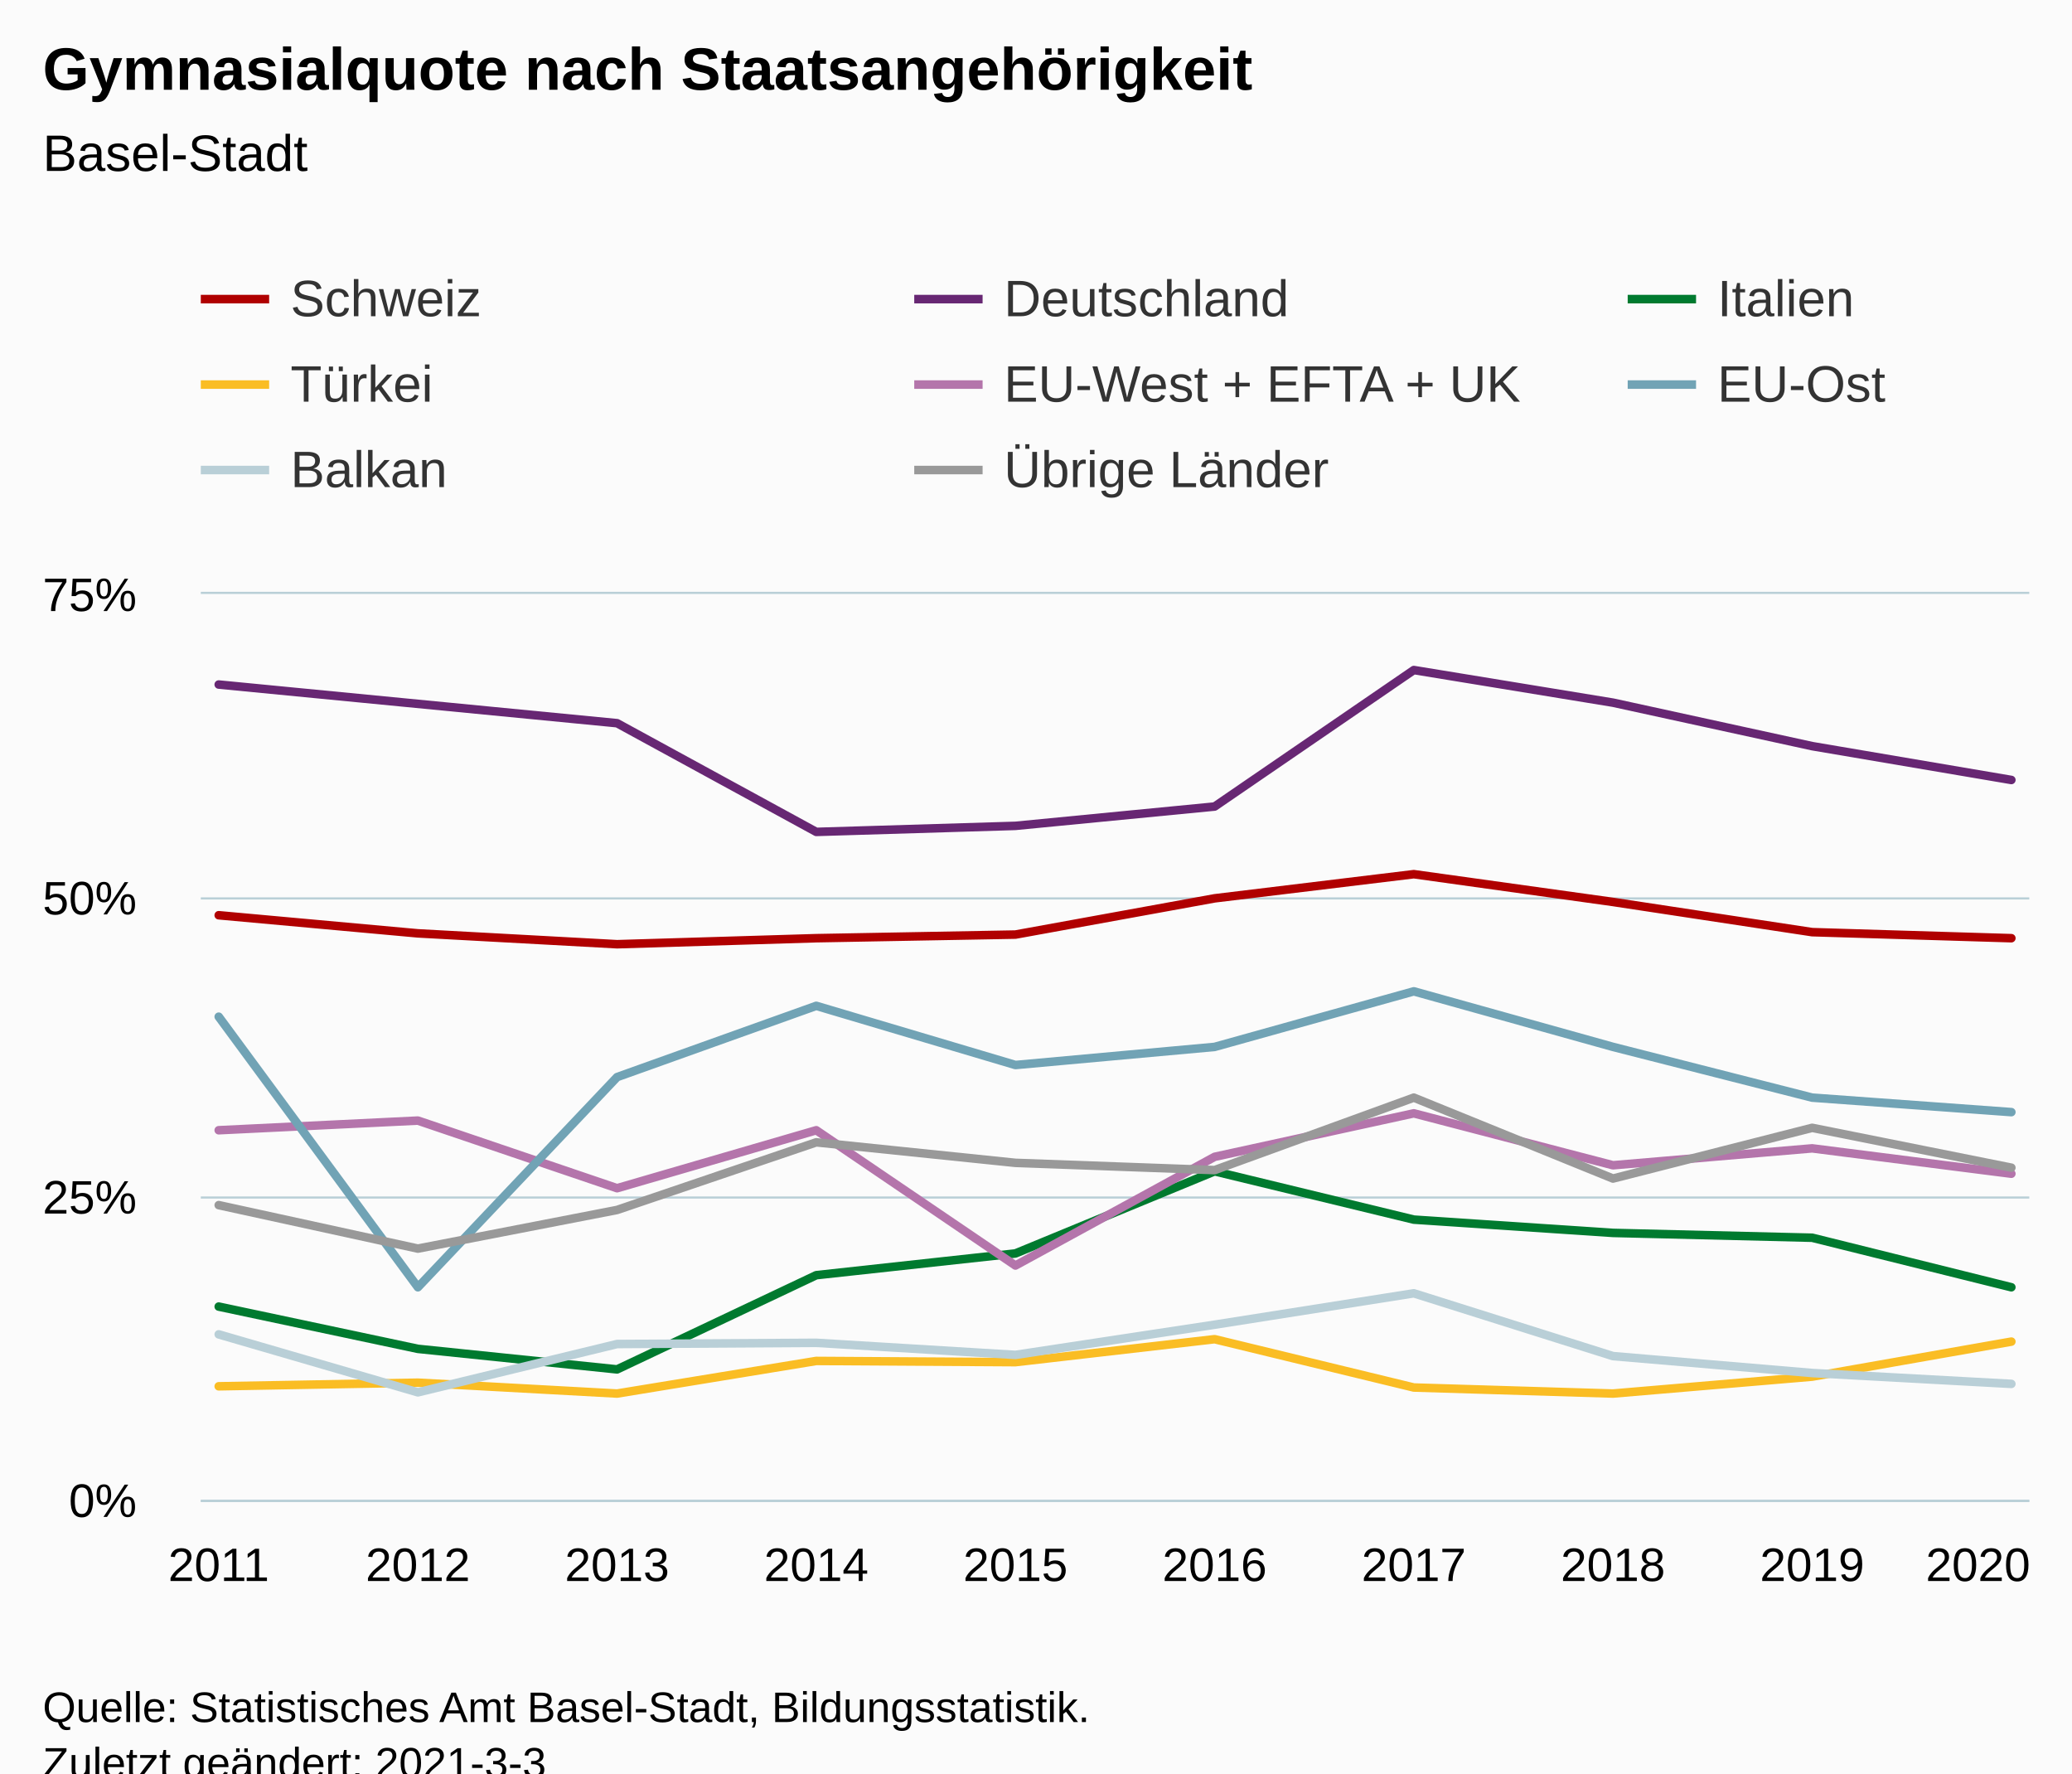
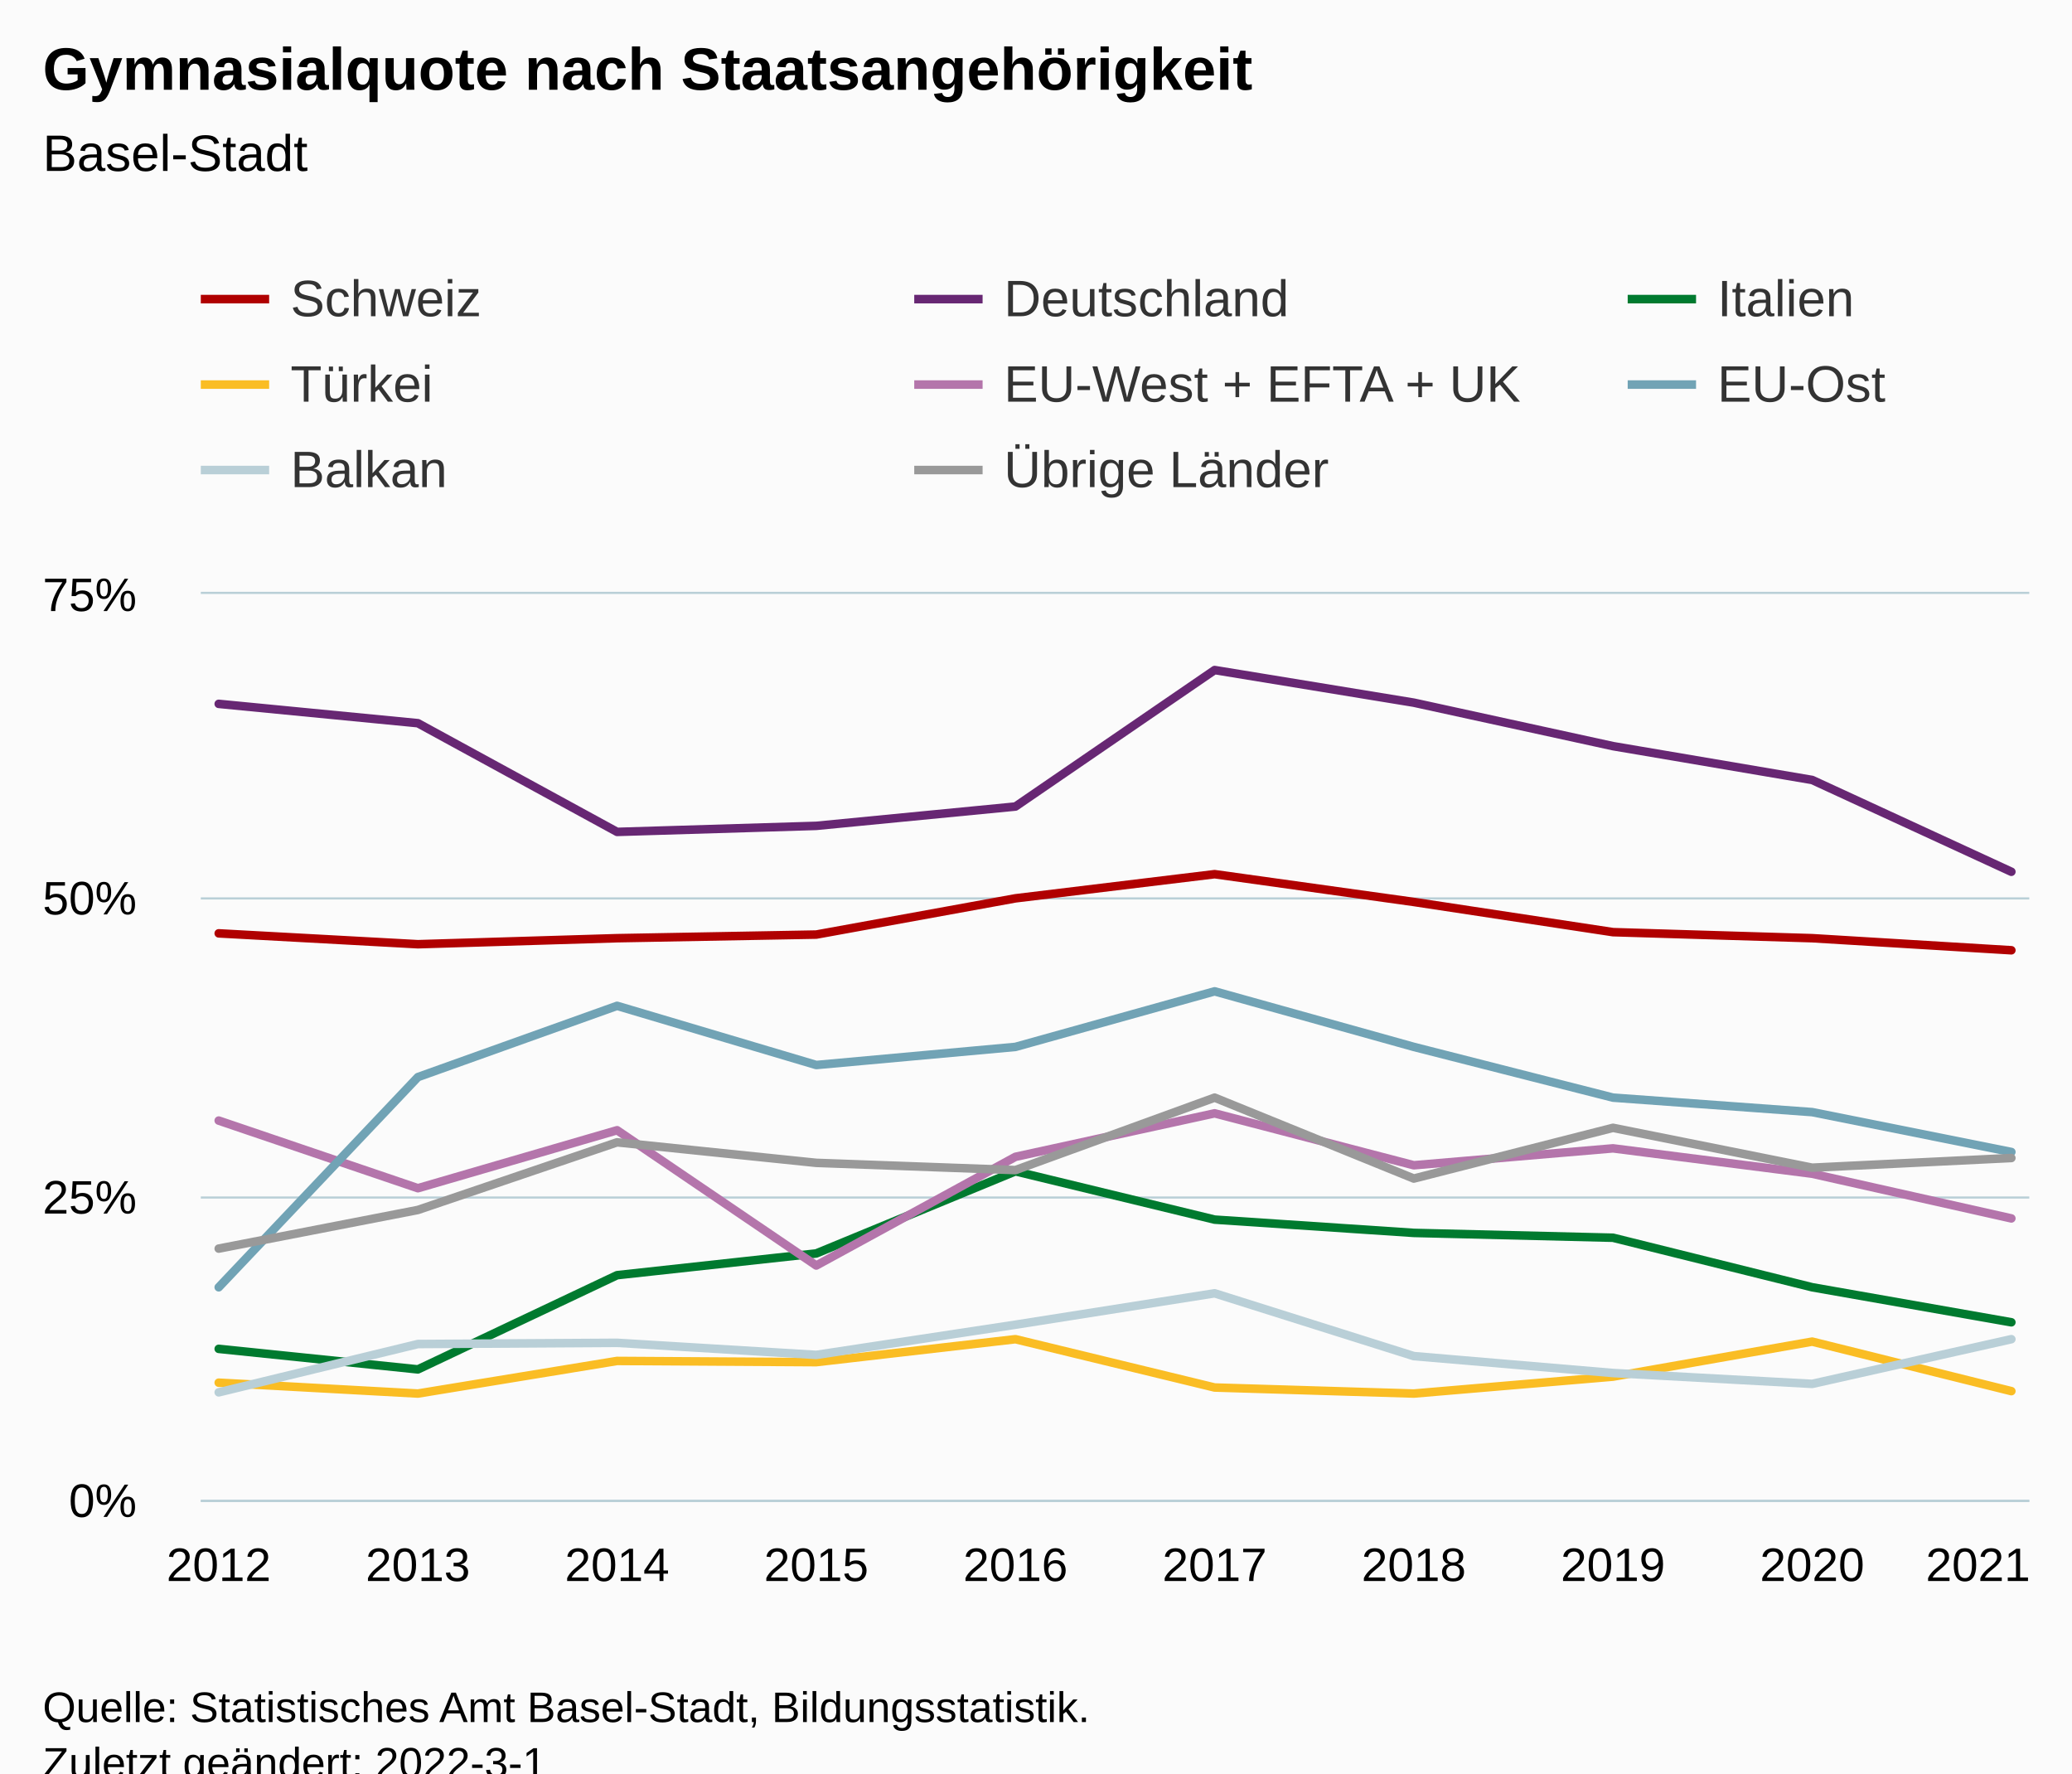
<svg xmlns="http://www.w3.org/2000/svg" version="1.1" class="highcharts-root" style="font-family:Arial;font-size:12px;" viewBox="0 0 485 415">
  <defs>
-     <clipPath id="highcharts-6cw9xyd-87-">
+     <clipPath id="highcharts-u4v2x1x-87-">
      <rect x="0" y="0" width="428" height="212" fill="none" />
    </clipPath>
-     <clipPath id="highcharts-6cw9xyd-98-">
+     <clipPath id="highcharts-u4v2x1x-98-">
      <rect x="0" y="0" width="428" height="212" fill="none" />
    </clipPath>
-     <clipPath id="highcharts-6cw9xyd-169-">
+     <clipPath id="highcharts-u4v2x1x-169-">
      <rect x="47" y="139" width="428" height="212" fill="none" />
    </clipPath>
  </defs>
  <rect fill="#fbfbfb" class="highcharts-background" x="0" y="0" width="485" height="428" rx="0" ry="0" />
  <rect fill="none" class="highcharts-plot-background" x="47" y="139" width="428" height="212" />
  <g class="highcharts-pane-group" data-z-index="0" />
  <g class="highcharts-grid highcharts-xaxis-grid" data-z-index="1">
    <path fill="none" data-z-index="1" class="highcharts-grid-line" d="M 50.5 139 L 50.5 351" opacity="1" />
    <path fill="none" data-z-index="1" class="highcharts-grid-line" d="M 97.5 139 L 97.5 351" opacity="1" />
    <path fill="none" data-z-index="1" class="highcharts-grid-line" d="M 143.5 139 L 143.5 351" opacity="1" />
    <path fill="none" data-z-index="1" class="highcharts-grid-line" d="M 190.5 139 L 190.5 351" opacity="1" />
    <path fill="none" data-z-index="1" class="highcharts-grid-line" d="M 237.5 139 L 237.5 351" opacity="1" />
    <path fill="none" data-z-index="1" class="highcharts-grid-line" d="M 283.5 139 L 283.5 351" opacity="1" />
    <path fill="none" data-z-index="1" class="highcharts-grid-line" d="M 330.5 139 L 330.5 351" opacity="1" />
    <path fill="none" data-z-index="1" class="highcharts-grid-line" d="M 377.5 139 L 377.5 351" opacity="1" />
    <path fill="none" data-z-index="1" class="highcharts-grid-line" d="M 423.5 139 L 423.5 351" opacity="1" />
    <path fill="none" data-z-index="1" class="highcharts-grid-line" d="M 470.5 139 L 470.5 351" opacity="1" />
  </g>
  <g class="highcharts-grid highcharts-yaxis-grid" data-z-index="1">
    <path fill="none" stroke="#B9CFD7" stroke-width="0.5" data-z-index="1" class="highcharts-grid-line" d="M 47 351.25 L 475 351.25" opacity="1" />
    <path fill="none" stroke="#B9CFD7" stroke-width="0.5" data-z-index="1" class="highcharts-grid-line" d="M 47 280.25 L 475 280.25" opacity="1" />
    <path fill="none" stroke="#B9CFD7" stroke-width="0.5" data-z-index="1" class="highcharts-grid-line" d="M 47 210.25 L 475 210.25" opacity="1" />
    <path fill="none" stroke="#B9CFD7" stroke-width="0.5" data-z-index="1" class="highcharts-grid-line" d="M 47 138.75 L 475 138.75" opacity="1" />
  </g>
  <rect fill="none" class="highcharts-plot-border" data-z-index="1" x="47" y="139" width="428" height="212" />
  <g class="highcharts-axis highcharts-xaxis" data-z-index="2">
    <path fill="none" class="highcharts-axis-line" stroke="#B9CFD7" stroke-width="0.5" data-z-index="7" d="M 47 351.25 L 475 351.25" />
  </g>
  <g class="highcharts-axis highcharts-yaxis" data-z-index="2">
    <path fill="none" class="highcharts-axis-line" data-z-index="7" d="M 47 139 L 47 351" />
  </g>
  <g class="highcharts-series-group" data-z-index="3">
-     <g class="highcharts-series highcharts-series-0 highcharts-line-series" data-z-index="0.1" opacity="1" transform="translate(47,139) scale(1 1)" clip-path="url(#highcharts-6cw9xyd-98-)">
-       <path fill="none" d="M 4.196 75.189 L 50.819 79.429 L 97.442 81.973 L 144.065 80.56 L 190.688 79.712 L 237.312 71.232 L 283.935 65.579 L 330.558 72.08 L 377.181 79.147 L 423.804 80.56" class="highcharts-graph" data-z-index="1" stroke="#b00000" stroke-width="2" stroke-linejoin="round" stroke-linecap="round" />
+     <g class="highcharts-series highcharts-series-0 highcharts-line-series" data-z-index="0.1" opacity="1" transform="translate(47,139) scale(1 1)" clip-path="url(#highcharts-u4v2x1x-98-)">
+       <path fill="none" d="M 4.196 79.429 L 50.819 81.973 L 97.442 80.56 L 144.065 79.712 L 190.688 71.232 L 237.312 65.579 L 283.935 72.08 L 330.558 79.147 L 377.181 80.56 L 423.804 83.387" class="highcharts-graph" data-z-index="1" stroke="#b00000" stroke-width="2" stroke-linejoin="round" stroke-linecap="round" />
    </g>
    <g class="highcharts-markers highcharts-series-0 highcharts-line-series" data-z-index="0.1" opacity="1" transform="translate(47,139) scale(1 1)" clip-path="none" />
-     <g class="highcharts-series highcharts-series-1 highcharts-line-series" data-z-index="0.1" opacity="1" transform="translate(47,139) scale(1 1)" clip-path="url(#highcharts-6cw9xyd-98-)">
-       <path fill="none" d="M 4.196 21.2 L 50.819 25.723 L 97.442 30.245 L 144.065 55.685 L 190.688 54.272 L 237.312 49.749 L 283.935 17.808 L 330.558 25.44 L 377.181 35.616 L 423.804 43.531" class="highcharts-graph" data-z-index="1" stroke="#672773" stroke-width="2" stroke-linejoin="round" stroke-linecap="round" />
+     <g class="highcharts-series highcharts-series-1 highcharts-line-series" data-z-index="0.1" opacity="1" transform="translate(47,139) scale(1 1)" clip-path="url(#highcharts-u4v2x1x-98-)">
+       <path fill="none" d="M 4.196 25.723 L 50.819 30.245 L 97.442 55.685 L 144.065 54.272 L 190.688 49.749 L 237.312 17.808 L 283.935 25.44 L 330.558 35.616 L 377.181 43.531 L 423.804 65.013" class="highcharts-graph" data-z-index="1" stroke="#672773" stroke-width="2" stroke-linejoin="round" stroke-linecap="round" />
    </g>
    <g class="highcharts-markers highcharts-series-1 highcharts-line-series" data-z-index="0.1" opacity="1" transform="translate(47,139) scale(1 1)" clip-path="none" />
-     <g class="highcharts-series highcharts-series-2 highcharts-line-series" data-z-index="0.1" opacity="1" transform="translate(47,139) scale(1 1)" clip-path="url(#highcharts-6cw9xyd-98-)">
-       <path fill="none" d="M 4.196 166.773 L 50.819 176.667 L 97.442 181.472 L 144.065 159.424 L 190.688 154.336 L 237.312 135.115 L 283.935 146.421 L 330.558 149.531 L 377.181 150.661 L 423.804 162.251" class="highcharts-graph" data-z-index="1" stroke="#007a2f" stroke-width="2" stroke-linejoin="round" stroke-linecap="round" />
+     <g class="highcharts-series highcharts-series-2 highcharts-line-series" data-z-index="0.1" opacity="1" transform="translate(47,139) scale(1 1)" clip-path="url(#highcharts-u4v2x1x-98-)">
+       <path fill="none" d="M 4.196 176.667 L 50.819 181.472 L 97.442 159.424 L 144.065 154.336 L 190.688 135.115 L 237.312 146.421 L 283.935 149.531 L 330.558 150.661 L 377.181 162.251 L 423.804 170.448" class="highcharts-graph" data-z-index="1" stroke="#007a2f" stroke-width="2" stroke-linejoin="round" stroke-linecap="round" />
    </g>
    <g class="highcharts-markers highcharts-series-2 highcharts-line-series" data-z-index="0.1" opacity="1" transform="translate(47,139) scale(1 1)" clip-path="none" />
-     <g class="highcharts-series highcharts-series-3 highcharts-line-series" data-z-index="0.1" opacity="1" transform="translate(47,139) scale(1 1)" clip-path="url(#highcharts-6cw9xyd-98-)">
-       <path fill="none" d="M 4.196 185.429 L 50.819 184.581 L 97.442 187.125 L 144.065 179.493 L 190.688 179.776 L 237.312 174.405 L 283.935 185.712 L 330.558 187.125 L 377.181 183.168 L 423.804 174.971" class="highcharts-graph" data-z-index="1" stroke="#fabd24" stroke-width="2" stroke-linejoin="round" stroke-linecap="round" />
+     <g class="highcharts-series highcharts-series-3 highcharts-line-series" data-z-index="0.1" opacity="1" transform="translate(47,139) scale(1 1)" clip-path="url(#highcharts-u4v2x1x-98-)">
+       <path fill="none" d="M 4.196 184.581 L 50.819 187.125 L 97.442 179.493 L 144.065 179.776 L 190.688 174.405 L 237.312 185.712 L 283.935 187.125 L 330.558 183.168 L 377.181 174.971 L 423.804 186.56" class="highcharts-graph" data-z-index="1" stroke="#fabd24" stroke-width="2" stroke-linejoin="round" stroke-linecap="round" />
    </g>
    <g class="highcharts-markers highcharts-series-3 highcharts-line-series" data-z-index="0.1" opacity="1" transform="translate(47,139) scale(1 1)" clip-path="none" />
-     <g class="highcharts-series highcharts-series-4 highcharts-line-series" data-z-index="0.1" opacity="1" transform="translate(47,139) scale(1 1)" clip-path="url(#highcharts-6cw9xyd-98-)">
-       <path fill="none" d="M 4.196 125.504 L 50.819 123.243 L 97.442 139.072 L 144.065 125.504 L 190.688 157.163 L 237.312 131.723 L 283.935 121.547 L 330.558 133.701 L 377.181 129.744 L 423.804 135.68" class="highcharts-graph" data-z-index="1" stroke="#b475ab" stroke-width="2" stroke-linejoin="round" stroke-linecap="round" />
+     <g class="highcharts-series highcharts-series-4 highcharts-line-series" data-z-index="0.1" opacity="1" transform="translate(47,139) scale(1 1)" clip-path="url(#highcharts-u4v2x1x-98-)">
+       <path fill="none" d="M 4.196 123.243 L 50.819 139.072 L 97.442 125.504 L 144.065 157.163 L 190.688 131.723 L 237.312 121.547 L 283.935 133.701 L 330.558 129.744 L 377.181 135.68 L 423.804 146.139" class="highcharts-graph" data-z-index="1" stroke="#b475ab" stroke-width="2" stroke-linejoin="round" stroke-linecap="round" />
    </g>
    <g class="highcharts-markers highcharts-series-4 highcharts-line-series" data-z-index="0.1" opacity="1" transform="translate(47,139) scale(1 1)" clip-path="none" />
-     <g class="highcharts-series highcharts-series-5 highcharts-line-series" data-z-index="0.1" opacity="1" transform="translate(47,139) scale(1 1)" clip-path="url(#highcharts-6cw9xyd-98-)">
-       <path fill="none" d="M 4.196 98.933 L 50.819 162.251 L 97.442 113.067 L 144.065 96.389 L 190.688 110.24 L 237.312 106 L 283.935 92.997 L 330.558 106 L 377.181 117.872 L 423.804 121.264" class="highcharts-graph" data-z-index="1" stroke="#71a3b5" stroke-width="2" stroke-linejoin="round" stroke-linecap="round" />
+     <g class="highcharts-series highcharts-series-5 highcharts-line-series" data-z-index="0.1" opacity="1" transform="translate(47,139) scale(1 1)" clip-path="url(#highcharts-u4v2x1x-98-)">
+       <path fill="none" d="M 4.196 162.251 L 50.819 113.067 L 97.442 96.389 L 144.065 110.24 L 190.688 106 L 237.312 92.997 L 283.935 106 L 330.558 117.872 L 377.181 121.264 L 423.804 130.592" class="highcharts-graph" data-z-index="1" stroke="#71a3b5" stroke-width="2" stroke-linejoin="round" stroke-linecap="round" />
    </g>
    <g class="highcharts-markers highcharts-series-5 highcharts-line-series" data-z-index="0.1" opacity="1" transform="translate(47,139) scale(1 1)" clip-path="none" />
-     <g class="highcharts-series highcharts-series-6 highcharts-line-series" data-z-index="0.1" opacity="1" transform="translate(47,139) scale(1 1)" clip-path="url(#highcharts-6cw9xyd-98-)">
-       <path fill="none" d="M 4.196 173.275 L 50.819 186.843 L 97.442 175.536 L 144.065 175.253 L 190.688 178.08 L 237.312 171.013 L 283.935 163.664 L 330.558 178.363 L 377.181 182.32 L 423.804 184.864" class="highcharts-graph" data-z-index="1" stroke="#b9cfd7" stroke-width="2" stroke-linejoin="round" stroke-linecap="round" />
+     <g class="highcharts-series highcharts-series-6 highcharts-line-series" data-z-index="0.1" opacity="1" transform="translate(47,139) scale(1 1)" clip-path="url(#highcharts-u4v2x1x-98-)">
+       <path fill="none" d="M 4.196 186.843 L 50.819 175.536 L 97.442 175.253 L 144.065 178.08 L 190.688 171.013 L 237.312 163.664 L 283.935 178.363 L 330.558 182.32 L 377.181 184.864 L 423.804 174.405" class="highcharts-graph" data-z-index="1" stroke="#b9cfd7" stroke-width="2" stroke-linejoin="round" stroke-linecap="round" />
    </g>
    <g class="highcharts-markers highcharts-series-6 highcharts-line-series" data-z-index="0.1" opacity="1" transform="translate(47,139) scale(1 1)" clip-path="none" />
-     <g class="highcharts-series highcharts-series-7 highcharts-line-series" data-z-index="0.1" opacity="1" transform="translate(47,139) scale(1 1)" clip-path="url(#highcharts-6cw9xyd-98-)">
-       <path fill="none" d="M 4.196 143.029 L 50.819 153.205 L 97.442 144.16 L 144.065 128.331 L 190.688 133.136 L 237.312 134.832 L 283.935 117.872 L 330.558 136.811 L 377.181 124.939 L 423.804 134.267" class="highcharts-graph" data-z-index="1" stroke="#999999" stroke-width="2" stroke-linejoin="round" stroke-linecap="round" />
+     <g class="highcharts-series highcharts-series-7 highcharts-line-series" data-z-index="0.1" opacity="1" transform="translate(47,139) scale(1 1)" clip-path="url(#highcharts-u4v2x1x-98-)">
+       <path fill="none" d="M 4.196 153.205 L 50.819 144.16 L 97.442 128.331 L 144.065 133.136 L 190.688 134.832 L 237.312 117.872 L 283.935 136.811 L 330.558 124.939 L 377.181 134.267 L 423.804 132.005" class="highcharts-graph" data-z-index="1" stroke="#999999" stroke-width="2" stroke-linejoin="round" stroke-linecap="round" />
    </g>
    <g class="highcharts-markers highcharts-series-7 highcharts-line-series" data-z-index="0.1" opacity="1" transform="translate(47,139) scale(1 1)" clip-path="none" />
  </g>
  <text x="10" text-anchor="start" class="highcharts-title" data-z-index="4" style="color:#000000;font-size:14px;font-weight:bold;fill:#000000;" y="21">
    <tspan>Gymnasialquote nach Staatsangehörigkeit</tspan>
  </text>
  <text x="10" text-anchor="start" class="highcharts-subtitle" data-z-index="4" style="color:#000000;font-size:12px;font-weight:normal;fill:#000000;" y="40">
    <tspan>Basel-Stadt</tspan>
  </text>
  <text x="10" text-anchor="start" class="highcharts-caption" data-z-index="4" style="color:#666666;fill:#666666;" y="385" />
  <g class="highcharts-legend" data-z-index="7" transform="translate(39,56)">
    <rect fill="none" class="highcharts-legend-box" rx="0" ry="0" x="0" y="0" width="608" height="71" visibility="visible" />
    <g data-z-index="1">
      <g>
        <g class="highcharts-legend-item highcharts-line-series highcharts-color-undefined highcharts-series-0" data-z-index="1" transform="translate(8,3)">
          <path fill="none" d="M 0 11 L 16 11" class="highcharts-graph" stroke="#b00000" stroke-width="2" />
          <text x="21" style="color:#333333;cursor:pointer;font-size:12px;font-weight:normal;white-space:nowrap;fill:#333333;" text-anchor="start" data-z-index="2" y="15">
            <tspan>Schweiz</tspan>
          </text>
        </g>
        <g class="highcharts-legend-item highcharts-line-series highcharts-color-undefined highcharts-series-1" data-z-index="1" transform="translate(175,3)">
          <path fill="none" d="M 0 11 L 16 11" class="highcharts-graph" stroke="#672773" stroke-width="2" />
          <text x="21" y="15" style="color:#333333;cursor:pointer;font-size:12px;font-weight:normal;white-space:nowrap;fill:#333333;" text-anchor="start" data-z-index="2">
            <tspan>Deutschland</tspan>
          </text>
        </g>
        <g class="highcharts-legend-item highcharts-line-series highcharts-color-undefined highcharts-series-2" data-z-index="1" transform="translate(342,3)">
          <path fill="none" d="M 0 11 L 16 11" class="highcharts-graph" stroke="#007a2f" stroke-width="2" />
          <text x="21" y="15" style="color:#333333;cursor:pointer;font-size:12px;font-weight:normal;white-space:nowrap;fill:#333333;" text-anchor="start" data-z-index="2">
            <tspan>Italien</tspan>
          </text>
        </g>
        <g class="highcharts-legend-item highcharts-line-series highcharts-color-undefined highcharts-series-3" data-z-index="1" transform="translate(8,23)">
          <path fill="none" d="M 0 11 L 16 11" class="highcharts-graph" stroke="#fabd24" stroke-width="2" />
          <text x="21" y="15" style="color:#333333;cursor:pointer;font-size:12px;font-weight:normal;white-space:nowrap;fill:#333333;" text-anchor="start" data-z-index="2">
            <tspan>Türkei</tspan>
          </text>
        </g>
        <g class="highcharts-legend-item highcharts-line-series highcharts-color-undefined highcharts-series-4" data-z-index="1" transform="translate(175,23)">
          <path fill="none" d="M 0 11 L 16 11" class="highcharts-graph" stroke="#b475ab" stroke-width="2" />
          <text x="21" y="15" style="color:#333333;cursor:pointer;font-size:12px;font-weight:normal;white-space:nowrap;fill:#333333;" text-anchor="start" data-z-index="2">
            <tspan>EU-West + EFTA + UK</tspan>
          </text>
        </g>
        <g class="highcharts-legend-item highcharts-line-series highcharts-color-undefined highcharts-series-5" data-z-index="1" transform="translate(342,23)">
          <path fill="none" d="M 0 11 L 16 11" class="highcharts-graph" stroke="#71a3b5" stroke-width="2" />
          <text x="21" y="15" style="color:#333333;cursor:pointer;font-size:12px;font-weight:normal;white-space:nowrap;fill:#333333;" text-anchor="start" data-z-index="2">
            <tspan>EU-Ost</tspan>
          </text>
        </g>
        <g class="highcharts-legend-item highcharts-line-series highcharts-color-undefined highcharts-series-6" data-z-index="1" transform="translate(8,43)">
          <path fill="none" d="M 0 11 L 16 11" class="highcharts-graph" stroke="#b9cfd7" stroke-width="2" />
          <text x="21" y="15" style="color:#333333;cursor:pointer;font-size:12px;font-weight:normal;white-space:nowrap;fill:#333333;" text-anchor="start" data-z-index="2">
            <tspan>Balkan</tspan>
          </text>
        </g>
        <g class="highcharts-legend-item highcharts-line-series highcharts-color-undefined highcharts-series-7" data-z-index="1" transform="translate(175,43)">
          <path fill="none" d="M 0 11 L 16 11" class="highcharts-graph" stroke="#999999" stroke-width="2" />
          <text x="21" y="15" style="color:#333333;cursor:pointer;font-size:12px;font-weight:normal;white-space:nowrap;fill:#333333;" text-anchor="start" data-z-index="2">
            <tspan>Übrige Länder</tspan>
          </text>
        </g>
      </g>
    </g>
  </g>
  <g class="highcharts-axis-labels highcharts-xaxis-labels" data-z-index="7">
-     <text x="51.196" style="color:#000000;cursor:default;font-size:11px;fill:#000000;" text-anchor="middle" transform="translate(0,0)" y="370" opacity="1">2011</text>
-     <text x="97.819" style="color:#000000;cursor:default;font-size:11px;fill:#000000;" text-anchor="middle" transform="translate(0,0)" y="370" opacity="1">2012</text>
-     <text x="144.442" style="color:#000000;cursor:default;font-size:11px;fill:#000000;" text-anchor="middle" transform="translate(0,0)" y="370" opacity="1">2013</text>
-     <text x="191.065" style="color:#000000;cursor:default;font-size:11px;fill:#000000;" text-anchor="middle" transform="translate(0,0)" y="370" opacity="1">2014</text>
-     <text x="237.688" style="color:#000000;cursor:default;font-size:11px;fill:#000000;" text-anchor="middle" transform="translate(0,0)" y="370" opacity="1">2015</text>
-     <text x="284.312" style="color:#000000;cursor:default;font-size:11px;fill:#000000;" text-anchor="middle" transform="translate(0,0)" y="370" opacity="1">2016</text>
-     <text x="330.935" style="color:#000000;cursor:default;font-size:11px;fill:#000000;" text-anchor="middle" transform="translate(0,0)" y="370" opacity="1">2017</text>
-     <text x="377.558" style="color:#000000;cursor:default;font-size:11px;fill:#000000;" text-anchor="middle" transform="translate(0,0)" y="370" opacity="1">2018</text>
-     <text x="424.181" style="color:#000000;cursor:default;font-size:11px;fill:#000000;" text-anchor="middle" transform="translate(0,0)" y="370" opacity="1">2019</text>
-     <text x="463" style="color:#000000;cursor:default;font-size:11px;fill:#000000;" text-anchor="middle" transform="translate(0,0)" y="370" opacity="1">2020</text>
+     <text x="51.196" style="color:#000000;cursor:default;font-size:11px;fill:#000000;" text-anchor="middle" transform="translate(0,0)" y="370" opacity="1">2012</text>
+     <text x="97.819" style="color:#000000;cursor:default;font-size:11px;fill:#000000;" text-anchor="middle" transform="translate(0,0)" y="370" opacity="1">2013</text>
+     <text x="144.442" style="color:#000000;cursor:default;font-size:11px;fill:#000000;" text-anchor="middle" transform="translate(0,0)" y="370" opacity="1">2014</text>
+     <text x="191.065" style="color:#000000;cursor:default;font-size:11px;fill:#000000;" text-anchor="middle" transform="translate(0,0)" y="370" opacity="1">2015</text>
+     <text x="237.688" style="color:#000000;cursor:default;font-size:11px;fill:#000000;" text-anchor="middle" transform="translate(0,0)" y="370" opacity="1">2016</text>
+     <text x="284.312" style="color:#000000;cursor:default;font-size:11px;fill:#000000;" text-anchor="middle" transform="translate(0,0)" y="370" opacity="1">2017</text>
+     <text x="330.935" style="color:#000000;cursor:default;font-size:11px;fill:#000000;" text-anchor="middle" transform="translate(0,0)" y="370" opacity="1">2018</text>
+     <text x="377.558" style="color:#000000;cursor:default;font-size:11px;fill:#000000;" text-anchor="middle" transform="translate(0,0)" y="370" opacity="1">2019</text>
+     <text x="424.181" style="color:#000000;cursor:default;font-size:11px;fill:#000000;" text-anchor="middle" transform="translate(0,0)" y="370" opacity="1">2020</text>
+     <text x="463" style="color:#000000;cursor:default;font-size:11px;fill:#000000;" text-anchor="middle" transform="translate(0,0)" y="370" opacity="1">2021</text>
  </g>
  <g class="highcharts-axis-labels highcharts-yaxis-labels" data-z-index="7">
    <text x="32" style="color:#000000;cursor:default;font-size:11px;fill:#000000;" text-anchor="end" transform="translate(0,0)" y="355" opacity="1">0%</text>
    <text x="32" style="color:#000000;cursor:default;font-size:11px;fill:#000000;" text-anchor="end" transform="translate(0,0)" y="284" opacity="1">25%</text>
    <text x="32" style="color:#000000;cursor:default;font-size:11px;fill:#000000;" text-anchor="end" transform="translate(0,0)" y="214" opacity="1">50%</text>
    <text x="32" style="color:#000000;cursor:default;font-size:11px;fill:#000000;" text-anchor="end" transform="translate(0,0)" y="143" opacity="1">75%</text>
  </g>
  <text x="10" class="highcharts-credits" text-anchor="start" data-z-index="8" style="cursor:default;color:#000000;font-size:10px;fill:#000000;" y="403">
    <tspan>Quelle: Statistisches Amt Basel-Stadt, Bildungsstatistik.</tspan>
-     <tspan x="10" dy="13">Zuletzt geändert: 2021-3-3</tspan>
+     <tspan x="10" dy="13">Zuletzt geändert: 2022-3-1</tspan>
  </text>
-   <g class="highcharts-control-points" data-z-index="99" clip-path="url(#highcharts-6cw9xyd-169-)" />
+   <g class="highcharts-control-points" data-z-index="99" clip-path="url(#highcharts-u4v2x1x-169-)" />
</svg>
